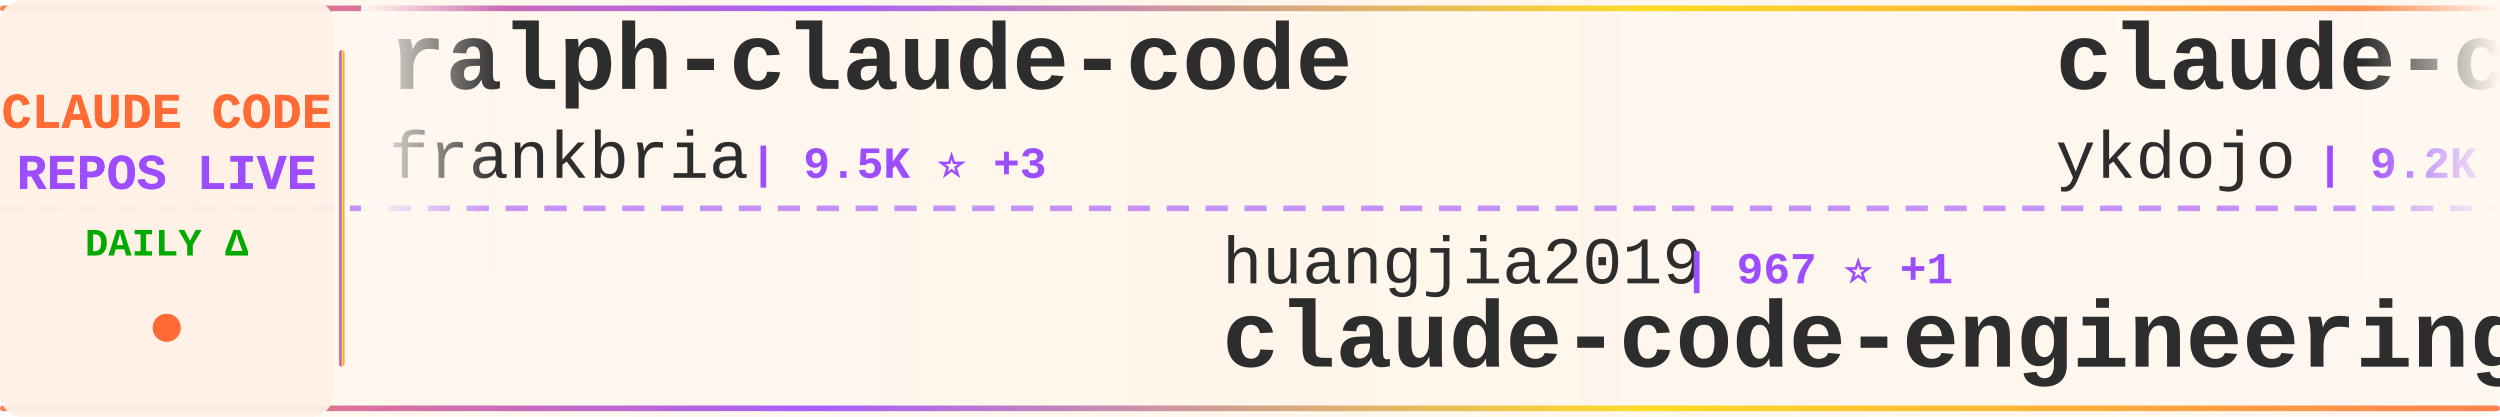
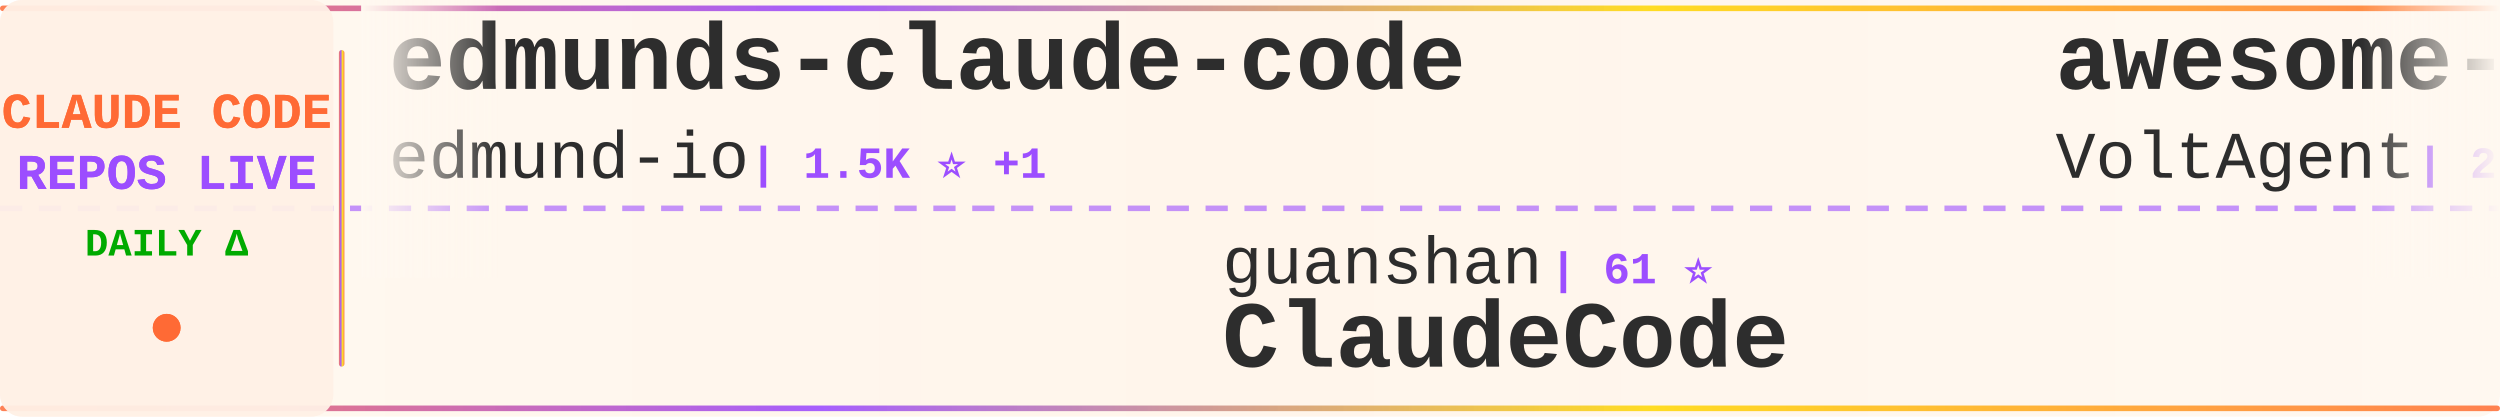
<svg xmlns="http://www.w3.org/2000/svg" width="900" height="150">
  <defs>
    <linearGradient id="tickerBg" x1="0%" y1="0%" x2="100%" y2="0%">
      <stop offset="0%" style="stop-color:#fff8f0;stop-opacity:0.98" />
      <stop offset="50%" style="stop-color:#fff5eb;stop-opacity:1" />
      <stop offset="100%" style="stop-color:#fff8f0;stop-opacity:0.98" />
    </linearGradient>
    <linearGradient id="borderGrad" x1="0%" y1="0%" x2="100%" y2="0%">
      <stop offset="0%" style="stop-color:#FF6B35;stop-opacity:0.85">
        <animate attributeName="stop-opacity" values="0.85;1;0.85" dur="2s" repeatCount="indefinite" />
      </stop>
      <stop offset="33%" style="stop-color:#9C4EFF;stop-opacity:0.9">
        <animate attributeName="stop-opacity" values="0.9;1;0.9" dur="2.2s" repeatCount="indefinite" />
      </stop>
      <stop offset="66%" style="stop-color:#FFD700;stop-opacity:0.85">
        <animate attributeName="stop-opacity" values="0.85;1;0.85" dur="1.8s" repeatCount="indefinite" />
      </stop>
      <stop offset="100%" style="stop-color:#FF6B35;stop-opacity:0.85">
        <animate attributeName="stop-opacity" values="0.85;1;0.85" dur="2s" repeatCount="indefinite" />
      </stop>
    </linearGradient>
    <filter id="textGlow">
      <feGaussianBlur stdDeviation="0.15" result="coloredBlur" />
      <feMerge>
        <feMergeNode in="coloredBlur" />
        <feMergeNode in="SourceGraphic" />
      </feMerge>
    </filter>
    <filter id="metricGlow">
      <feGaussianBlur stdDeviation="0.2" result="coloredBlur" />
      <feMerge>
        <feMergeNode in="coloredBlur" />
        <feMergeNode in="SourceGraphic" />
      </feMerge>
    </filter>
    <linearGradient id="leftFade" x1="0%" y1="0%" x2="100%" y2="0%">
      <stop offset="0%" style="stop-color:#fff8f0;stop-opacity:1" />
      <stop offset="100%" style="stop-color:#fff8f0;stop-opacity:0" />
    </linearGradient>
    <linearGradient id="rightFade" x1="0%" y1="0%" x2="100%" y2="0%">
      <stop offset="0%" style="stop-color:#fff8f0;stop-opacity:0" />
      <stop offset="100%" style="stop-color:#fff8f0;stop-opacity:1" />
    </linearGradient>
  </defs>
  <rect width="900" height="150" fill="url(#tickerBg)" rx="8" />
  <rect x="0" y="2" width="900" height="2" fill="url(#borderGrad)" rx="1" />
  <rect x="0" y="146" width="900" height="2" fill="url(#borderGrad)" rx="1" />
  <line x1="0" y1="75" x2="900" y2="75" stroke="#9C4EFF" stroke-width="2" stroke-dasharray="8 6" opacity="0.6" />
  <rect x="0" y="0" width="120" height="150" fill="#fff0e6" opacity="0.95" rx="8" />
  <text x="60" y="46" font-family="'Courier New', monospace" font-size="18" font-weight="bold" fill="#FF6B35" text-anchor="middle" filter="url(#textGlow)">
    CLAUDE CODE
  </text>
  <text x="60" y="68" font-family="'Courier New', monospace" font-size="18" font-weight="bold" fill="#9C4EFF" text-anchor="middle" filter="url(#textGlow)">
    REPOS LIVE
  </text>
  <text x="60" y="92" font-family="'Courier New', monospace" font-size="14" font-weight="bold" fill="#00aa00" text-anchor="middle">
    DAILY Δ
  </text>
  <circle cx="60" cy="118" r="5" fill="#FF6B35" filter="url(#metricGlow)">
    <animate attributeName="r" values="4;6;4" dur="1.5s" repeatCount="indefinite" />
    <animate attributeName="opacity" values="0.6;1;0.6" dur="1.5s" repeatCount="indefinite" />
  </circle>
  <rect x="122" y="18" width="2" height="114" fill="url(#borderGrad)" rx="1" />
  <clipPath id="tickerClip">
    <rect x="130" y="0" width="770" height="150" />
  </clipPath>
  <g clip-path="url(#tickerClip)">
    <g id="tickerItems">
      <animateTransform attributeName="transform" attributeType="XML" type="translate" from="0 0" to="-3000 0" dur="54s" repeatCount="indefinite" />
      <g transform="translate(0, 0)">
-         <text x="140" y="32" font-family="'Courier New', monospace" font-size="34" font-weight="bold" fill="#2d2d2d">ralph-claude-code</text>
-         <text x="140" y="64" font-family="'Courier New', monospace" font-size="24" font-weight="normal" fill="#2d2d2d" opacity="1.0">frankbria</text>
-         <text x="270" y="64" font-family="'Courier New', monospace" font-size="16" font-weight="bold" fill="#9C4EFF"> | 9.5K ⭐ +3</text>
+         <text x="140" y="32" font-family="'Courier New', monospace" font-size="34" font-weight="bold" fill="#2d2d2d">edmunds-claude-code</text>
+         <text x="140" y="64" font-family="'Courier New', monospace" font-size="24" font-weight="normal" fill="#2d2d2d" opacity="1.0">edmund-io</text>
+         <text x="270" y="64" font-family="'Courier New', monospace" font-size="16" font-weight="bold" fill="#9C4EFF"> | 1.5K ⭐ +1</text>
      </g>
      <g transform="translate(300, 0)">
-         <text x="140" y="102" font-family="'Courier New', monospace" font-size="24" font-weight="normal" fill="#2d2d2d" opacity="1.0">huangjia2019</text>
-         <text x="306" y="102" font-family="'Courier New', monospace" font-size="16" font-weight="bold" fill="#9C4EFF"> | 967 ⭐ +1</text>
-         <text x="140" y="132" font-family="'Courier New', monospace" font-size="34" font-weight="bold" fill="#2d2d2d">claude-code-engineering</text>
+         <text x="140" y="102" font-family="'Courier New', monospace" font-size="24" font-weight="normal" fill="#2d2d2d" opacity="1.0">guanshan</text>
+         <text x="258" y="102" font-family="'Courier New', monospace" font-size="16" font-weight="bold" fill="#9C4EFF"> | 61 ⭐</text>
+         <text x="140" y="132" font-family="'Courier New', monospace" font-size="34" font-weight="bold" fill="#2d2d2d">ClaudeCode</text>
      </g>
      <g transform="translate(600, 0)">
+         <text x="140" y="32" font-family="'Courier New', monospace" font-size="34" font-weight="bold" fill="#2d2d2d">awesome-claude-code-suba...</text>
+         <text x="140" y="64" font-family="'Courier New', monospace" font-size="24" font-weight="normal" fill="#2d2d2d" opacity="1.0">VoltAgent</text>
+         <text x="270" y="64" font-family="'Courier New', monospace" font-size="16" font-weight="bold" fill="#9C4EFF"> | 23.2K ⭐ +37</text>
+       </g>
+       <g transform="translate(900, 0)">
+         <text x="140" y="102" font-family="'Courier New', monospace" font-size="24" font-weight="normal" fill="#2d2d2d" opacity="1.0">1rgs</text>
+         <text x="210" y="102" font-family="'Courier New', monospace" font-size="16" font-weight="bold" fill="#9C4EFF"> | 3.7K ⭐ +2</text>
+         <text x="140" y="132" font-family="'Courier New', monospace" font-size="34" font-weight="bold" fill="#2d2d2d">claude-code-proxy</text>
+       </g>
+       <g transform="translate(1200, 0)">
        <text x="140" y="32" font-family="'Courier New', monospace" font-size="34" font-weight="bold" fill="#2d2d2d">claude-code-tips</text>
        <text x="140" y="64" font-family="'Courier New', monospace" font-size="24" font-weight="normal" fill="#2d2d2d" opacity="1.0">ykdojo</text>
-         <text x="234" y="64" font-family="'Courier New', monospace" font-size="16" font-weight="bold" fill="#9C4EFF"> | 9.2K ⭐ +25</text>
-       </g>
-       <g transform="translate(900, 0)">
-         <text x="140" y="102" font-family="'Courier New', monospace" font-size="24" font-weight="normal" fill="#2d2d2d" opacity="1.0">jqueryscript</text>
-         <text x="306" y="102" font-family="'Courier New', monospace" font-size="16" font-weight="bold" fill="#9C4EFF"> | 463 ⭐ +2</text>
-         <text x="140" y="132" font-family="'Courier New', monospace" font-size="34" font-weight="bold" fill="#2d2d2d">awesome-claude-code</text>
-       </g>
-       <g transform="translate(1200, 0)">
-         <text x="140" y="32" font-family="'Courier New', monospace" font-size="34" font-weight="bold" fill="#2d2d2d">claude-code-source</text>
-         <text x="140" y="64" font-family="'Courier New', monospace" font-size="24" font-weight="normal" fill="#2d2d2d" opacity="1.0">JrCx7scC</text>
-         <text x="258" y="64" font-family="'Courier New', monospace" font-size="16" font-weight="bold" fill="#9C4EFF"> | 371 ⭐</text>
+         <text x="234" y="64" font-family="'Courier New', monospace" font-size="16" font-weight="bold" fill="#9C4EFF"> | 9.2K ⭐ +28</text>
      </g>
      <g transform="translate(1500, 0)">
-         <text x="140" y="102" font-family="'Courier New', monospace" font-size="24" font-weight="normal" fill="#2d2d2d" opacity="1.0">Cranot</text>
-         <text x="234" y="102" font-family="'Courier New', monospace" font-size="16" font-weight="bold" fill="#9C4EFF"> | 2.8K ⭐</text>
-         <text x="140" y="132" font-family="'Courier New', monospace" font-size="34" font-weight="bold" fill="#2d2d2d">claude-code-guide</text>
+         <text x="140" y="102" font-family="'Courier New', monospace" font-size="24" font-weight="normal" fill="#2d2d2d" opacity="1.0">jeremylongshore</text>
+         <text x="342" y="102" font-family="'Courier New', monospace" font-size="16" font-weight="bold" fill="#9C4EFF"> | 2.5K ⭐ +6</text>
+         <text x="140" y="132" font-family="'Courier New', monospace" font-size="34" font-weight="bold" fill="#2d2d2d">claude-code-plugins-plus...</text>
      </g>
      <g transform="translate(1800, 0)">
-         <text x="140" y="32" font-family="'Courier New', monospace" font-size="34" font-weight="bold" fill="#2d2d2d">claude-code-base-action</text>
+         <text x="140" y="32" font-family="'Courier New', monospace" font-size="34" font-weight="bold" fill="#2d2d2d">skills</text>
        <text x="140" y="64" font-family="'Courier New', monospace" font-size="24" font-weight="normal" fill="#2d2d2d" opacity="1.0">anthropics</text>
-         <text x="282" y="64" font-family="'Courier New', monospace" font-size="16" font-weight="bold" fill="#9C4EFF"> | 901 ⭐</text>
+         <text x="282" y="64" font-family="'Courier New', monospace" font-size="16" font-weight="bold" fill="#9C4EFF"> | 160.4K ⭐ +244</text>
      </g>
      <g transform="translate(2100, 0)">
-         <text x="140" y="102" font-family="'Courier New', monospace" font-size="24" font-weight="normal" fill="#2d2d2d" opacity="1.0">musistudio</text>
-         <text x="282" y="102" font-family="'Courier New', monospace" font-size="16" font-weight="bold" fill="#9C4EFF"> | 35.7K ⭐ +23</text>
-         <text x="140" y="132" font-family="'Courier New', monospace" font-size="34" font-weight="bold" fill="#2d2d2d">claude-code-router</text>
+         <text x="140" y="102" font-family="'Courier New', monospace" font-size="24" font-weight="normal" fill="#2d2d2d" opacity="1.0">JrCx7scC</text>
+         <text x="258" y="102" font-family="'Courier New', monospace" font-size="16" font-weight="bold" fill="#9C4EFF"> | 371 ⭐</text>
+         <text x="140" y="132" font-family="'Courier New', monospace" font-size="34" font-weight="bold" fill="#2d2d2d">claude-code-source</text>
      </g>
      <g transform="translate(2400, 0)">
-         <text x="140" y="32" font-family="'Courier New', monospace" font-size="34" font-weight="bold" fill="#2d2d2d">claude-code-source-code</text>
-         <text x="140" y="64" font-family="'Courier New', monospace" font-size="24" font-weight="normal" fill="#2d2d2d" opacity="1.0">777genius</text>
-         <text x="270" y="64" font-family="'Courier New', monospace" font-size="16" font-weight="bold" fill="#9C4EFF"> | 920 ⭐ +1</text>
+         <text x="140" y="32" font-family="'Courier New', monospace" font-size="34" font-weight="bold" fill="#2d2d2d">Claude-Code</text>
+         <text x="140" y="64" font-family="'Courier New', monospace" font-size="24" font-weight="normal" fill="#2d2d2d" opacity="1.0">OrcaWhisper</text>
+         <text x="294" y="64" font-family="'Courier New', monospace" font-size="16" font-weight="bold" fill="#9C4EFF"> | 83 ⭐</text>
      </g>
      <g transform="translate(2700, 0)">
-         <text x="140" y="102" font-family="'Courier New', monospace" font-size="24" font-weight="normal" fill="#2d2d2d" opacity="1.0">davila7</text>
-         <text x="246" y="102" font-family="'Courier New', monospace" font-size="16" font-weight="bold" fill="#9C4EFF"> | 29.0K ⭐ +266</text>
-         <text x="140" y="132" font-family="'Courier New', monospace" font-size="34" font-weight="bold" fill="#2d2d2d">claude-code-templates</text>
+         <text x="140" y="102" font-family="'Courier New', monospace" font-size="24" font-weight="normal" fill="#2d2d2d" opacity="1.0">ChinaSiro</text>
+         <text x="270" y="102" font-family="'Courier New', monospace" font-size="16" font-weight="bold" fill="#9C4EFF"> | 9.5K ⭐ +8</text>
+         <text x="140" y="132" font-family="'Courier New', monospace" font-size="34" font-weight="bold" fill="#2d2d2d">claude-code-sourcemap</text>
      </g>
      <g transform="translate(3000, 0)">
-         <text x="140" y="32" font-family="'Courier New', monospace" font-size="34" font-weight="bold" fill="#2d2d2d">ralph-claude-code</text>
-         <text x="140" y="64" font-family="'Courier New', monospace" font-size="24" font-weight="normal" fill="#2d2d2d" opacity="1.0">frankbria</text>
-         <text x="270" y="64" font-family="'Courier New', monospace" font-size="16" font-weight="bold" fill="#9C4EFF"> | 9.5K ⭐ +3</text>
+         <text x="140" y="32" font-family="'Courier New', monospace" font-size="34" font-weight="bold" fill="#2d2d2d">edmunds-claude-code</text>
+         <text x="140" y="64" font-family="'Courier New', monospace" font-size="24" font-weight="normal" fill="#2d2d2d" opacity="1.0">edmund-io</text>
+         <text x="270" y="64" font-family="'Courier New', monospace" font-size="16" font-weight="bold" fill="#9C4EFF"> | 1.5K ⭐ +1</text>
      </g>
      <g transform="translate(3300, 0)">
-         <text x="140" y="102" font-family="'Courier New', monospace" font-size="24" font-weight="normal" fill="#2d2d2d" opacity="1.0">huangjia2019</text>
-         <text x="306" y="102" font-family="'Courier New', monospace" font-size="16" font-weight="bold" fill="#9C4EFF"> | 967 ⭐ +1</text>
-         <text x="140" y="132" font-family="'Courier New', monospace" font-size="34" font-weight="bold" fill="#2d2d2d">claude-code-engineering</text>
+         <text x="140" y="102" font-family="'Courier New', monospace" font-size="24" font-weight="normal" fill="#2d2d2d" opacity="1.0">guanshan</text>
+         <text x="258" y="102" font-family="'Courier New', monospace" font-size="16" font-weight="bold" fill="#9C4EFF"> | 61 ⭐</text>
+         <text x="140" y="132" font-family="'Courier New', monospace" font-size="34" font-weight="bold" fill="#2d2d2d">ClaudeCode</text>
      </g>
      <g transform="translate(3600, 0)">
-         <text x="140" y="32" font-family="'Courier New', monospace" font-size="34" font-weight="bold" fill="#2d2d2d">claude-code-tips</text>
-         <text x="140" y="64" font-family="'Courier New', monospace" font-size="24" font-weight="normal" fill="#2d2d2d" opacity="1.0">ykdojo</text>
-         <text x="234" y="64" font-family="'Courier New', monospace" font-size="16" font-weight="bold" fill="#9C4EFF"> | 9.2K ⭐ +25</text>
+         <text x="140" y="32" font-family="'Courier New', monospace" font-size="34" font-weight="bold" fill="#2d2d2d">awesome-claude-code-suba...</text>
+         <text x="140" y="64" font-family="'Courier New', monospace" font-size="24" font-weight="normal" fill="#2d2d2d" opacity="1.0">VoltAgent</text>
+         <text x="270" y="64" font-family="'Courier New', monospace" font-size="16" font-weight="bold" fill="#9C4EFF"> | 23.2K ⭐ +37</text>
      </g>
      <g transform="translate(3900, 0)">
-         <text x="140" y="102" font-family="'Courier New', monospace" font-size="24" font-weight="normal" fill="#2d2d2d" opacity="1.0">jqueryscript</text>
-         <text x="306" y="102" font-family="'Courier New', monospace" font-size="16" font-weight="bold" fill="#9C4EFF"> | 463 ⭐ +2</text>
-         <text x="140" y="132" font-family="'Courier New', monospace" font-size="34" font-weight="bold" fill="#2d2d2d">awesome-claude-code</text>
+         <text x="140" y="102" font-family="'Courier New', monospace" font-size="24" font-weight="normal" fill="#2d2d2d" opacity="1.0">1rgs</text>
+         <text x="210" y="102" font-family="'Courier New', monospace" font-size="16" font-weight="bold" fill="#9C4EFF"> | 3.7K ⭐ +2</text>
+         <text x="140" y="132" font-family="'Courier New', monospace" font-size="34" font-weight="bold" fill="#2d2d2d">claude-code-proxy</text>
      </g>
    </g>
  </g>
  <rect x="130" y="0" width="50" height="100" fill="url(#leftFade)" />
  <rect x="850" y="0" width="50" height="100" fill="url(#rightFade)" />
</svg>
